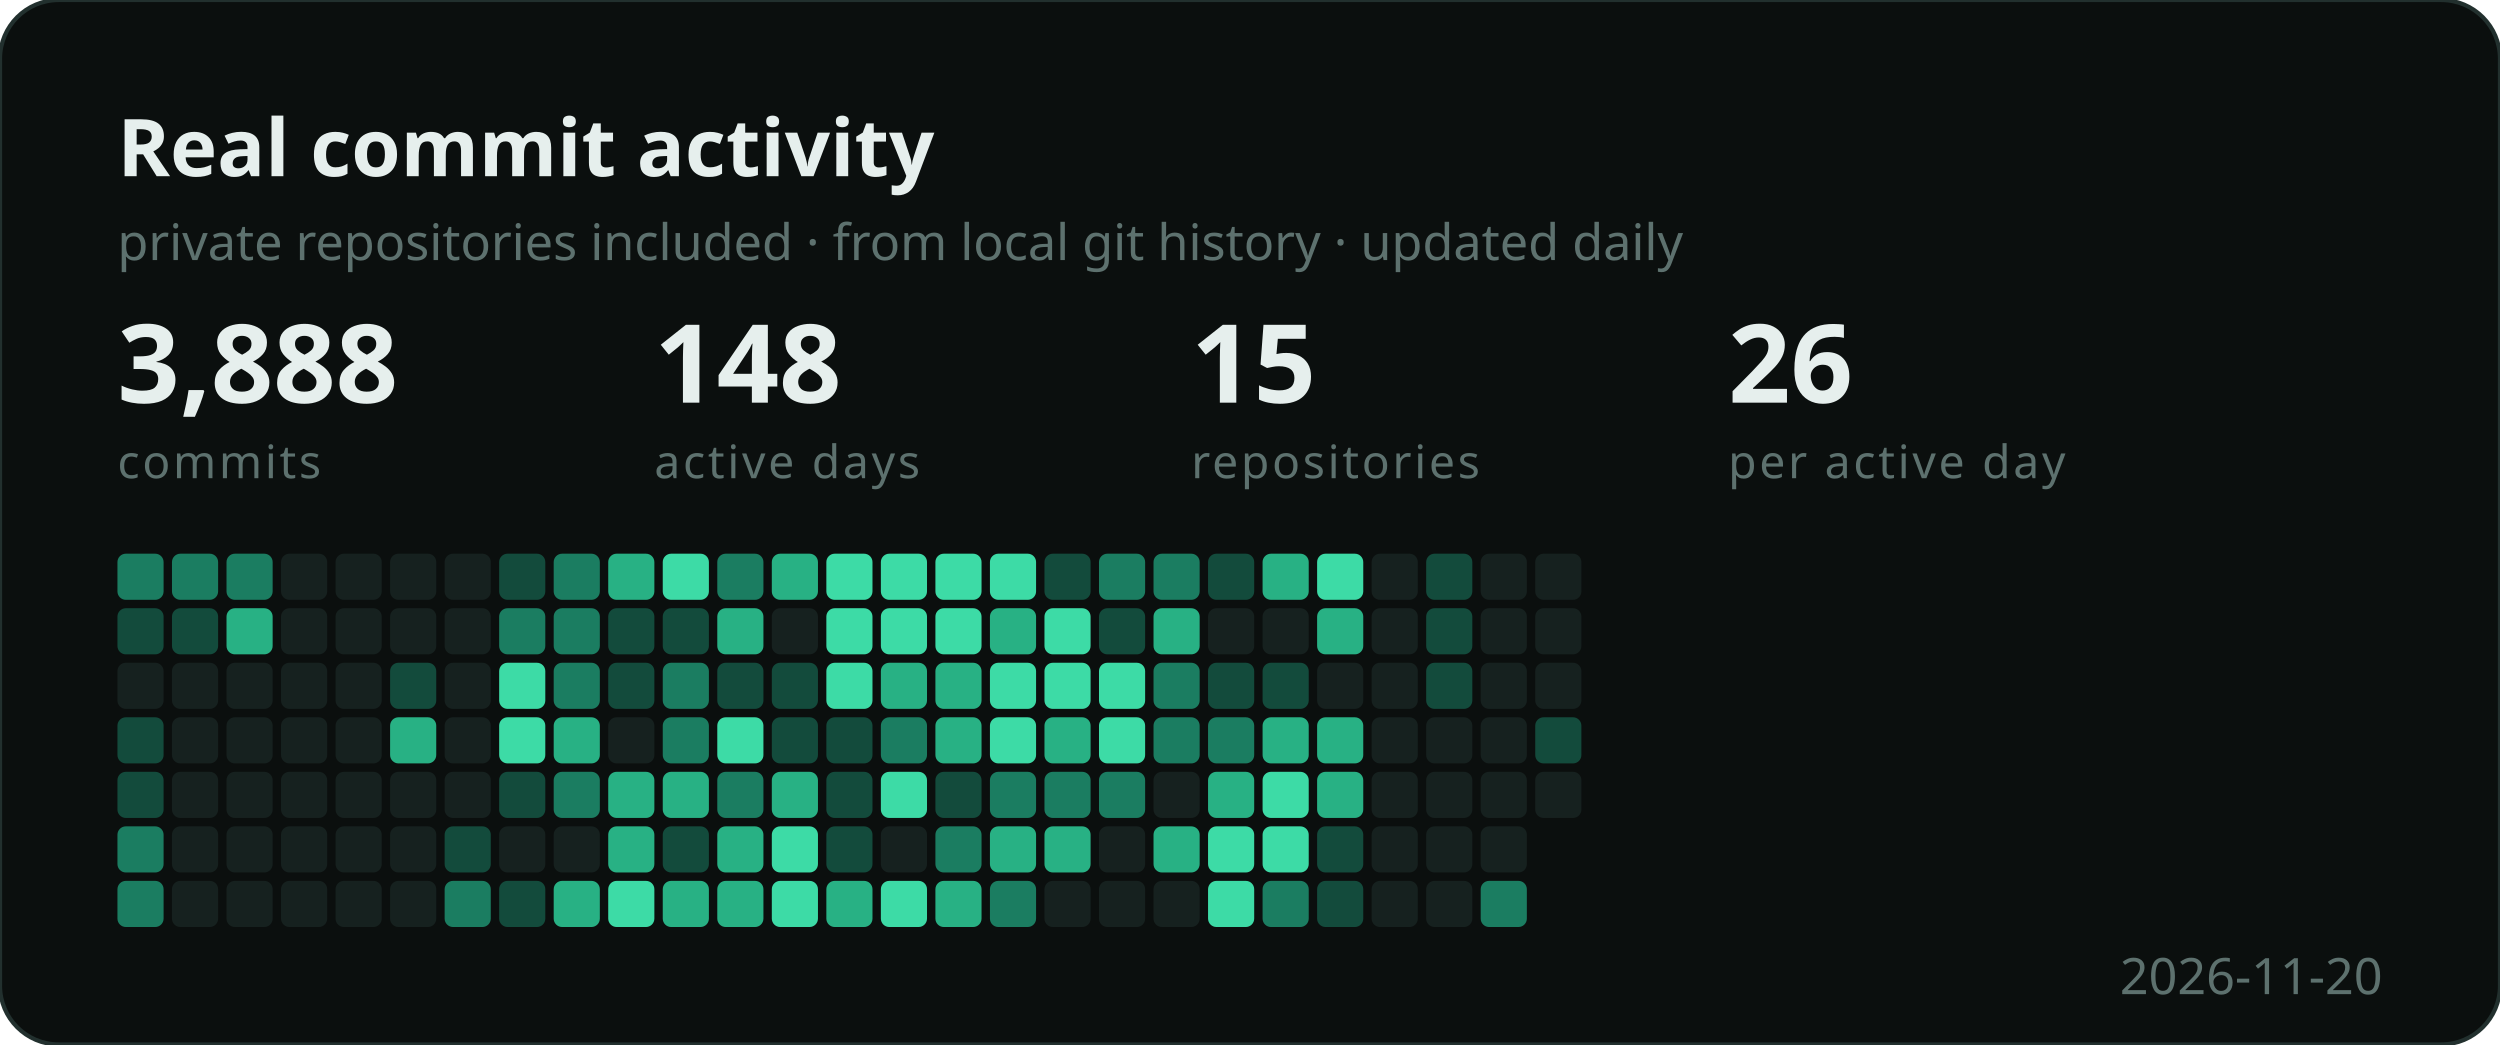
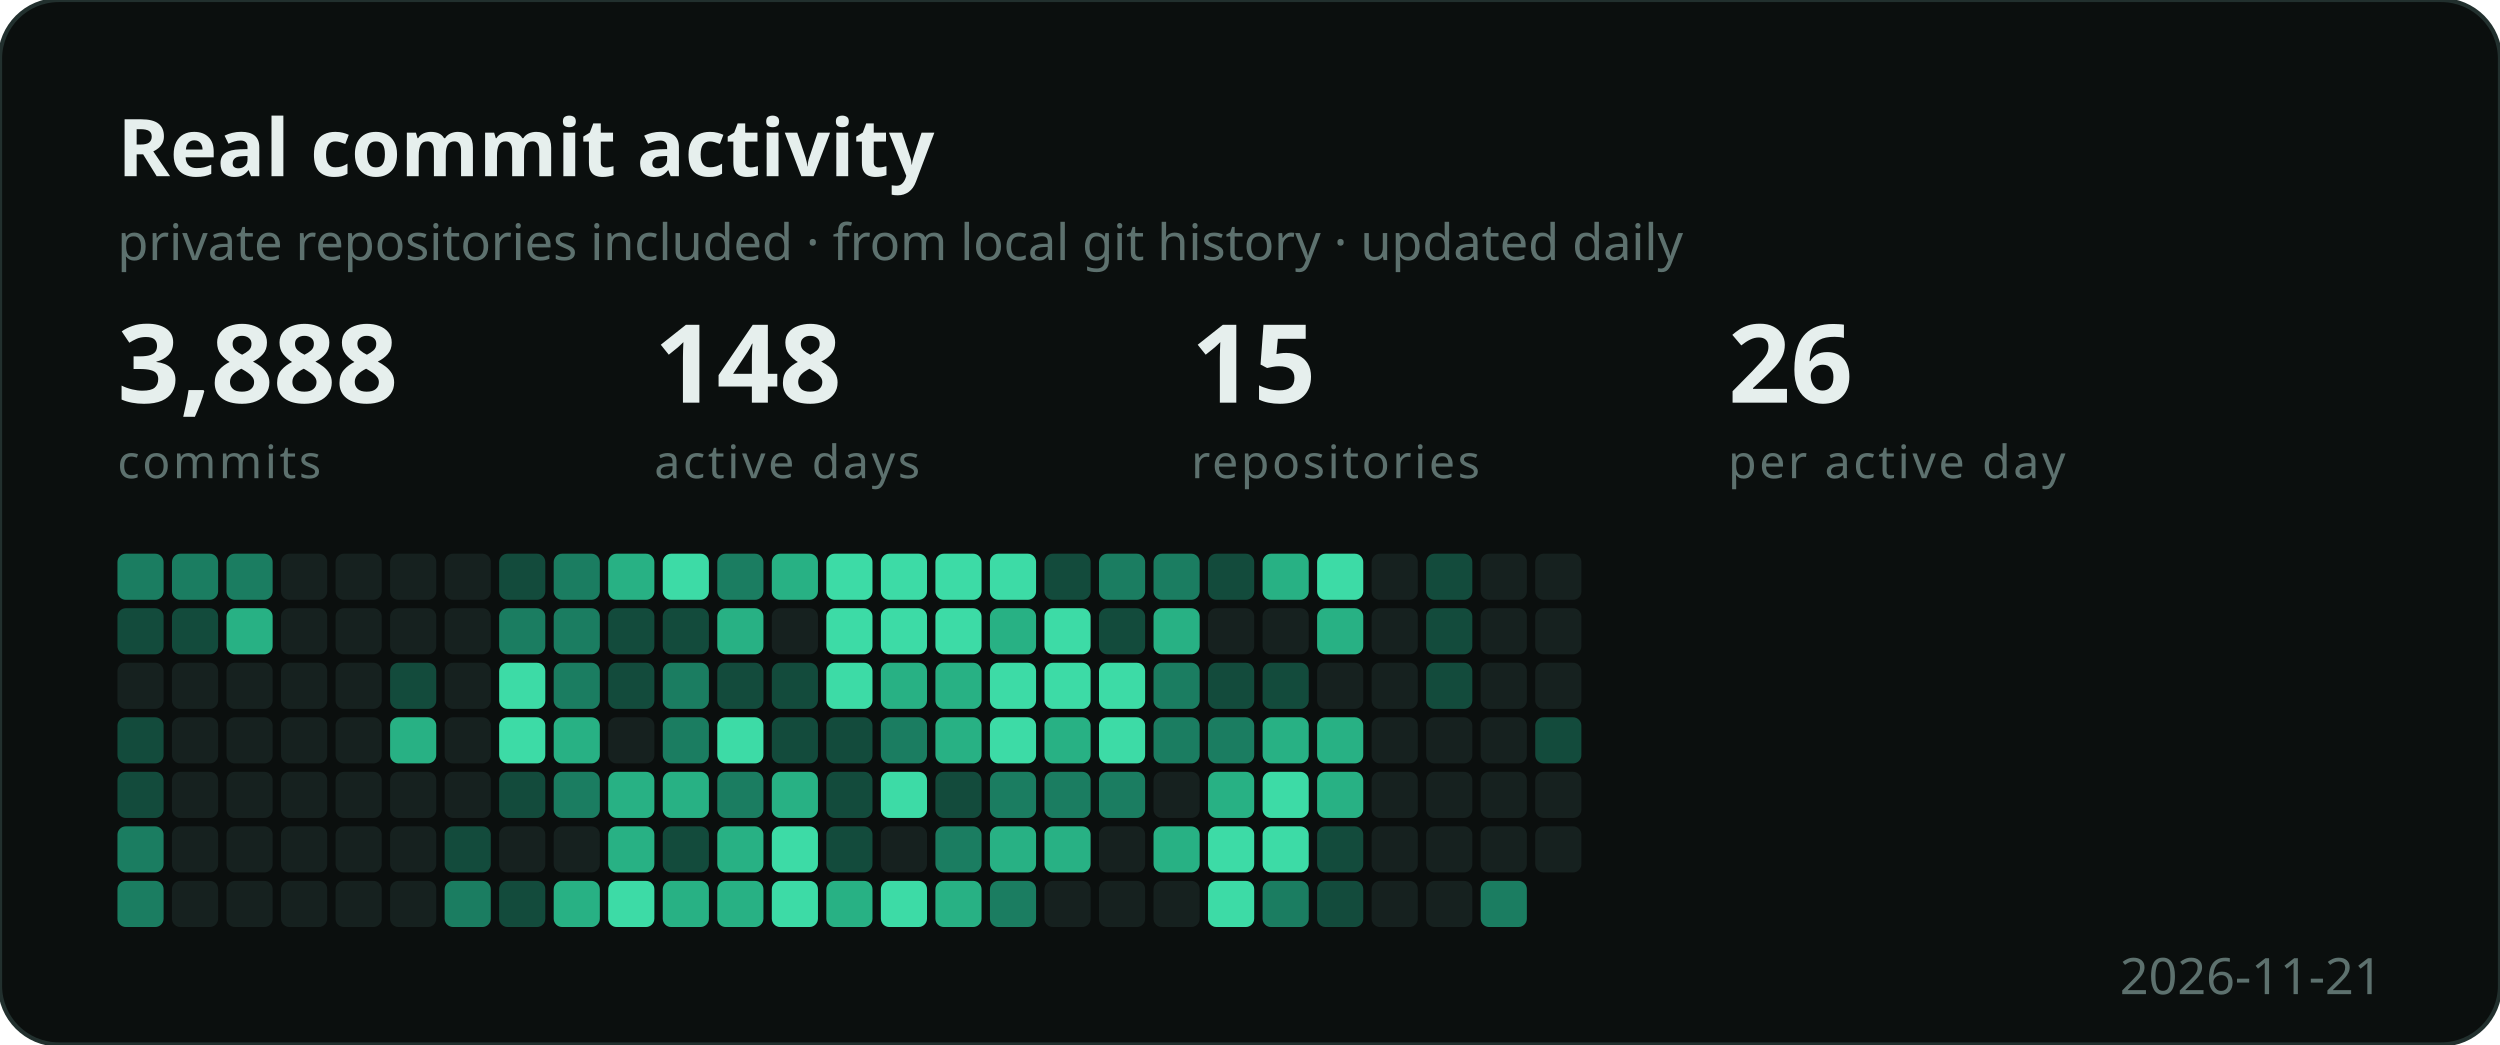
<svg xmlns="http://www.w3.org/2000/svg" width="596" height="249" viewBox="0 0 596 249" role="img" aria-label="Developer activity">
  <style>
    .b { font: 700 19px "Segoe UI", Ubuntu, sans-serif; fill: #e6efed; }
    .s { font: 400 12px "Segoe UI", Ubuntu, sans-serif; fill: #5d716e; }
    .n { font: 700 26px "Segoe UI", Ubuntu, sans-serif; fill: #e6efed; }
    .e { font: 400 11px "Segoe UI", Ubuntu, sans-serif; fill: #5d716e;
          letter-spacing: .06em; text-transform: uppercase; }
  </style>
  <rect width="596" height="249" rx="14" fill="#0b0f0e" stroke="#22302e" />
  <text x="28" y="42" class="b">Real commit activity</text>
  <text x="28" y="62" class="s">private repositories included · from local git history · updated daily</text>
  <text x="28" y="96" class="n">3,888</text>
  <text x="28" y="114" class="e">commits</text>
  <text x="156" y="96" class="n">148</text>
  <text x="156" y="114" class="e">active days</text>
  <text x="284" y="96" class="n">15</text>
  <text x="284" y="114" class="e">repositories</text>
  <text x="412" y="96" class="n">26</text>
  <text x="412" y="114" class="e">per active day</text>
  <g transform="translate(28,132)">
    <rect x="0" y="0" width="11" height="11" rx="2" fill="#1b7d61" />
    <rect x="0" y="13" width="11" height="11" rx="2" fill="#134b3c" />
    <rect x="0" y="26" width="11" height="11" rx="2" fill="#16211f" />
    <rect x="0" y="39" width="11" height="11" rx="2" fill="#134b3c" />
    <rect x="0" y="52" width="11" height="11" rx="2" fill="#134b3c" />
    <rect x="0" y="65" width="11" height="11" rx="2" fill="#1b7d61" />
    <rect x="0" y="78" width="11" height="11" rx="2" fill="#1b7d61" />
    <rect x="13" y="0" width="11" height="11" rx="2" fill="#1b7d61" />
    <rect x="13" y="13" width="11" height="11" rx="2" fill="#134b3c" />
    <rect x="13" y="26" width="11" height="11" rx="2" fill="#16211f" />
    <rect x="13" y="39" width="11" height="11" rx="2" fill="#16211f" />
    <rect x="13" y="52" width="11" height="11" rx="2" fill="#16211f" />
    <rect x="13" y="65" width="11" height="11" rx="2" fill="#16211f" />
    <rect x="13" y="78" width="11" height="11" rx="2" fill="#16211f" />
    <rect x="26" y="0" width="11" height="11" rx="2" fill="#1b7d61" />
    <rect x="26" y="13" width="11" height="11" rx="2" fill="#28b184" />
    <rect x="26" y="26" width="11" height="11" rx="2" fill="#16211f" />
    <rect x="26" y="39" width="11" height="11" rx="2" fill="#16211f" />
    <rect x="26" y="52" width="11" height="11" rx="2" fill="#16211f" />
    <rect x="26" y="65" width="11" height="11" rx="2" fill="#16211f" />
    <rect x="26" y="78" width="11" height="11" rx="2" fill="#16211f" />
    <rect x="39" y="0" width="11" height="11" rx="2" fill="#16211f" />
    <rect x="39" y="13" width="11" height="11" rx="2" fill="#16211f" />
    <rect x="39" y="26" width="11" height="11" rx="2" fill="#16211f" />
    <rect x="39" y="39" width="11" height="11" rx="2" fill="#16211f" />
    <rect x="39" y="52" width="11" height="11" rx="2" fill="#16211f" />
    <rect x="39" y="65" width="11" height="11" rx="2" fill="#16211f" />
    <rect x="39" y="78" width="11" height="11" rx="2" fill="#16211f" />
    <rect x="52" y="0" width="11" height="11" rx="2" fill="#16211f" />
    <rect x="52" y="13" width="11" height="11" rx="2" fill="#16211f" />
    <rect x="52" y="26" width="11" height="11" rx="2" fill="#16211f" />
    <rect x="52" y="39" width="11" height="11" rx="2" fill="#16211f" />
    <rect x="52" y="52" width="11" height="11" rx="2" fill="#16211f" />
    <rect x="52" y="65" width="11" height="11" rx="2" fill="#16211f" />
    <rect x="52" y="78" width="11" height="11" rx="2" fill="#16211f" />
    <rect x="65" y="0" width="11" height="11" rx="2" fill="#16211f" />
    <rect x="65" y="13" width="11" height="11" rx="2" fill="#16211f" />
    <rect x="65" y="26" width="11" height="11" rx="2" fill="#134b3c" />
    <rect x="65" y="39" width="11" height="11" rx="2" fill="#28b184" />
    <rect x="65" y="52" width="11" height="11" rx="2" fill="#16211f" />
    <rect x="65" y="65" width="11" height="11" rx="2" fill="#16211f" />
    <rect x="65" y="78" width="11" height="11" rx="2" fill="#16211f" />
    <rect x="78" y="0" width="11" height="11" rx="2" fill="#16211f" />
    <rect x="78" y="13" width="11" height="11" rx="2" fill="#16211f" />
    <rect x="78" y="26" width="11" height="11" rx="2" fill="#16211f" />
    <rect x="78" y="39" width="11" height="11" rx="2" fill="#16211f" />
    <rect x="78" y="52" width="11" height="11" rx="2" fill="#16211f" />
    <rect x="78" y="65" width="11" height="11" rx="2" fill="#134b3c" />
    <rect x="78" y="78" width="11" height="11" rx="2" fill="#1b7d61" />
    <rect x="91" y="0" width="11" height="11" rx="2" fill="#134b3c" />
    <rect x="91" y="13" width="11" height="11" rx="2" fill="#1b7d61" />
    <rect x="91" y="26" width="11" height="11" rx="2" fill="#3ddba6" />
    <rect x="91" y="39" width="11" height="11" rx="2" fill="#3ddba6" />
    <rect x="91" y="52" width="11" height="11" rx="2" fill="#134b3c" />
    <rect x="91" y="65" width="11" height="11" rx="2" fill="#16211f" />
    <rect x="91" y="78" width="11" height="11" rx="2" fill="#134b3c" />
    <rect x="104" y="0" width="11" height="11" rx="2" fill="#1b7d61" />
    <rect x="104" y="13" width="11" height="11" rx="2" fill="#1b7d61" />
    <rect x="104" y="26" width="11" height="11" rx="2" fill="#1b7d61" />
    <rect x="104" y="39" width="11" height="11" rx="2" fill="#28b184" />
    <rect x="104" y="52" width="11" height="11" rx="2" fill="#1b7d61" />
    <rect x="104" y="65" width="11" height="11" rx="2" fill="#16211f" />
    <rect x="104" y="78" width="11" height="11" rx="2" fill="#28b184" />
    <rect x="117" y="0" width="11" height="11" rx="2" fill="#28b184" />
    <rect x="117" y="13" width="11" height="11" rx="2" fill="#134b3c" />
    <rect x="117" y="26" width="11" height="11" rx="2" fill="#134b3c" />
    <rect x="117" y="39" width="11" height="11" rx="2" fill="#16211f" />
    <rect x="117" y="52" width="11" height="11" rx="2" fill="#28b184" />
    <rect x="117" y="65" width="11" height="11" rx="2" fill="#28b184" />
    <rect x="117" y="78" width="11" height="11" rx="2" fill="#3ddba6" />
    <rect x="130" y="0" width="11" height="11" rx="2" fill="#3ddba6" />
    <rect x="130" y="13" width="11" height="11" rx="2" fill="#134b3c" />
    <rect x="130" y="26" width="11" height="11" rx="2" fill="#1b7d61" />
    <rect x="130" y="39" width="11" height="11" rx="2" fill="#1b7d61" />
    <rect x="130" y="52" width="11" height="11" rx="2" fill="#28b184" />
    <rect x="130" y="65" width="11" height="11" rx="2" fill="#134b3c" />
    <rect x="130" y="78" width="11" height="11" rx="2" fill="#28b184" />
    <rect x="143" y="0" width="11" height="11" rx="2" fill="#1b7d61" />
    <rect x="143" y="13" width="11" height="11" rx="2" fill="#28b184" />
    <rect x="143" y="26" width="11" height="11" rx="2" fill="#134b3c" />
    <rect x="143" y="39" width="11" height="11" rx="2" fill="#3ddba6" />
    <rect x="143" y="52" width="11" height="11" rx="2" fill="#1b7d61" />
    <rect x="143" y="65" width="11" height="11" rx="2" fill="#28b184" />
    <rect x="143" y="78" width="11" height="11" rx="2" fill="#28b184" />
    <rect x="156" y="0" width="11" height="11" rx="2" fill="#28b184" />
    <rect x="156" y="13" width="11" height="11" rx="2" fill="#16211f" />
    <rect x="156" y="26" width="11" height="11" rx="2" fill="#134b3c" />
    <rect x="156" y="39" width="11" height="11" rx="2" fill="#134b3c" />
    <rect x="156" y="52" width="11" height="11" rx="2" fill="#28b184" />
    <rect x="156" y="65" width="11" height="11" rx="2" fill="#3ddba6" />
    <rect x="156" y="78" width="11" height="11" rx="2" fill="#3ddba6" />
    <rect x="169" y="0" width="11" height="11" rx="2" fill="#3ddba6" />
    <rect x="169" y="13" width="11" height="11" rx="2" fill="#3ddba6" />
    <rect x="169" y="26" width="11" height="11" rx="2" fill="#3ddba6" />
    <rect x="169" y="39" width="11" height="11" rx="2" fill="#134b3c" />
    <rect x="169" y="52" width="11" height="11" rx="2" fill="#134b3c" />
    <rect x="169" y="65" width="11" height="11" rx="2" fill="#134b3c" />
    <rect x="169" y="78" width="11" height="11" rx="2" fill="#28b184" />
    <rect x="182" y="0" width="11" height="11" rx="2" fill="#3ddba6" />
    <rect x="182" y="13" width="11" height="11" rx="2" fill="#3ddba6" />
    <rect x="182" y="26" width="11" height="11" rx="2" fill="#28b184" />
    <rect x="182" y="39" width="11" height="11" rx="2" fill="#1b7d61" />
    <rect x="182" y="52" width="11" height="11" rx="2" fill="#3ddba6" />
    <rect x="182" y="65" width="11" height="11" rx="2" fill="#16211f" />
    <rect x="182" y="78" width="11" height="11" rx="2" fill="#3ddba6" />
    <rect x="195" y="0" width="11" height="11" rx="2" fill="#3ddba6" />
    <rect x="195" y="13" width="11" height="11" rx="2" fill="#3ddba6" />
    <rect x="195" y="26" width="11" height="11" rx="2" fill="#28b184" />
    <rect x="195" y="39" width="11" height="11" rx="2" fill="#28b184" />
    <rect x="195" y="52" width="11" height="11" rx="2" fill="#134b3c" />
    <rect x="195" y="65" width="11" height="11" rx="2" fill="#1b7d61" />
    <rect x="195" y="78" width="11" height="11" rx="2" fill="#28b184" />
    <rect x="208" y="0" width="11" height="11" rx="2" fill="#3ddba6" />
    <rect x="208" y="13" width="11" height="11" rx="2" fill="#28b184" />
    <rect x="208" y="26" width="11" height="11" rx="2" fill="#3ddba6" />
    <rect x="208" y="39" width="11" height="11" rx="2" fill="#3ddba6" />
    <rect x="208" y="52" width="11" height="11" rx="2" fill="#1b7d61" />
    <rect x="208" y="65" width="11" height="11" rx="2" fill="#28b184" />
    <rect x="208" y="78" width="11" height="11" rx="2" fill="#1b7d61" />
    <rect x="221" y="0" width="11" height="11" rx="2" fill="#134b3c" />
    <rect x="221" y="13" width="11" height="11" rx="2" fill="#3ddba6" />
    <rect x="221" y="26" width="11" height="11" rx="2" fill="#3ddba6" />
    <rect x="221" y="39" width="11" height="11" rx="2" fill="#28b184" />
    <rect x="221" y="52" width="11" height="11" rx="2" fill="#1b7d61" />
    <rect x="221" y="65" width="11" height="11" rx="2" fill="#28b184" />
    <rect x="221" y="78" width="11" height="11" rx="2" fill="#16211f" />
    <rect x="234" y="0" width="11" height="11" rx="2" fill="#1b7d61" />
    <rect x="234" y="13" width="11" height="11" rx="2" fill="#134b3c" />
    <rect x="234" y="26" width="11" height="11" rx="2" fill="#3ddba6" />
    <rect x="234" y="39" width="11" height="11" rx="2" fill="#3ddba6" />
    <rect x="234" y="52" width="11" height="11" rx="2" fill="#1b7d61" />
    <rect x="234" y="65" width="11" height="11" rx="2" fill="#16211f" />
    <rect x="234" y="78" width="11" height="11" rx="2" fill="#16211f" />
    <rect x="247" y="0" width="11" height="11" rx="2" fill="#1b7d61" />
    <rect x="247" y="13" width="11" height="11" rx="2" fill="#28b184" />
    <rect x="247" y="26" width="11" height="11" rx="2" fill="#1b7d61" />
    <rect x="247" y="39" width="11" height="11" rx="2" fill="#1b7d61" />
    <rect x="247" y="52" width="11" height="11" rx="2" fill="#16211f" />
    <rect x="247" y="65" width="11" height="11" rx="2" fill="#28b184" />
    <rect x="247" y="78" width="11" height="11" rx="2" fill="#16211f" />
    <rect x="260" y="0" width="11" height="11" rx="2" fill="#134b3c" />
    <rect x="260" y="13" width="11" height="11" rx="2" fill="#16211f" />
    <rect x="260" y="26" width="11" height="11" rx="2" fill="#134b3c" />
    <rect x="260" y="39" width="11" height="11" rx="2" fill="#1b7d61" />
    <rect x="260" y="52" width="11" height="11" rx="2" fill="#28b184" />
    <rect x="260" y="65" width="11" height="11" rx="2" fill="#3ddba6" />
    <rect x="260" y="78" width="11" height="11" rx="2" fill="#3ddba6" />
    <rect x="273" y="0" width="11" height="11" rx="2" fill="#28b184" />
    <rect x="273" y="13" width="11" height="11" rx="2" fill="#16211f" />
    <rect x="273" y="26" width="11" height="11" rx="2" fill="#134b3c" />
    <rect x="273" y="39" width="11" height="11" rx="2" fill="#28b184" />
    <rect x="273" y="52" width="11" height="11" rx="2" fill="#3ddba6" />
    <rect x="273" y="65" width="11" height="11" rx="2" fill="#3ddba6" />
    <rect x="273" y="78" width="11" height="11" rx="2" fill="#1b7d61" />
    <rect x="286" y="0" width="11" height="11" rx="2" fill="#3ddba6" />
    <rect x="286" y="13" width="11" height="11" rx="2" fill="#28b184" />
    <rect x="286" y="26" width="11" height="11" rx="2" fill="#16211f" />
    <rect x="286" y="39" width="11" height="11" rx="2" fill="#28b184" />
    <rect x="286" y="52" width="11" height="11" rx="2" fill="#28b184" />
    <rect x="286" y="65" width="11" height="11" rx="2" fill="#134b3c" />
    <rect x="286" y="78" width="11" height="11" rx="2" fill="#134b3c" />
    <rect x="299" y="0" width="11" height="11" rx="2" fill="#16211f" />
    <rect x="299" y="13" width="11" height="11" rx="2" fill="#16211f" />
    <rect x="299" y="26" width="11" height="11" rx="2" fill="#16211f" />
    <rect x="299" y="39" width="11" height="11" rx="2" fill="#16211f" />
    <rect x="299" y="52" width="11" height="11" rx="2" fill="#16211f" />
    <rect x="299" y="65" width="11" height="11" rx="2" fill="#16211f" />
    <rect x="299" y="78" width="11" height="11" rx="2" fill="#16211f" />
    <rect x="312" y="0" width="11" height="11" rx="2" fill="#134b3c" />
    <rect x="312" y="13" width="11" height="11" rx="2" fill="#134b3c" />
    <rect x="312" y="26" width="11" height="11" rx="2" fill="#134b3c" />
    <rect x="312" y="39" width="11" height="11" rx="2" fill="#16211f" />
    <rect x="312" y="52" width="11" height="11" rx="2" fill="#16211f" />
    <rect x="312" y="65" width="11" height="11" rx="2" fill="#16211f" />
    <rect x="312" y="78" width="11" height="11" rx="2" fill="#16211f" />
    <rect x="325" y="0" width="11" height="11" rx="2" fill="#16211f" />
    <rect x="325" y="13" width="11" height="11" rx="2" fill="#16211f" />
    <rect x="325" y="26" width="11" height="11" rx="2" fill="#16211f" />
    <rect x="325" y="39" width="11" height="11" rx="2" fill="#16211f" />
    <rect x="325" y="52" width="11" height="11" rx="2" fill="#16211f" />
    <rect x="325" y="65" width="11" height="11" rx="2" fill="#16211f" />
    <rect x="325" y="78" width="11" height="11" rx="2" fill="#1b7d61" />
    <rect x="338" y="0" width="11" height="11" rx="2" fill="#16211f" />
    <rect x="338" y="13" width="11" height="11" rx="2" fill="#16211f" />
    <rect x="338" y="26" width="11" height="11" rx="2" fill="#16211f" />
    <rect x="338" y="39" width="11" height="11" rx="2" fill="#134b3c" />
    <rect x="338" y="52" width="11" height="11" rx="2" fill="#16211f" />
+     <rect x="338" y="65" width="11" height="11" rx="2" fill="#16211f" />
  </g>
-   <text x="568" y="237" class="s" text-anchor="end">2026-11-20</text>
+   <text x="568" y="237" class="s" text-anchor="end">2026-11-21</text>
</svg>
